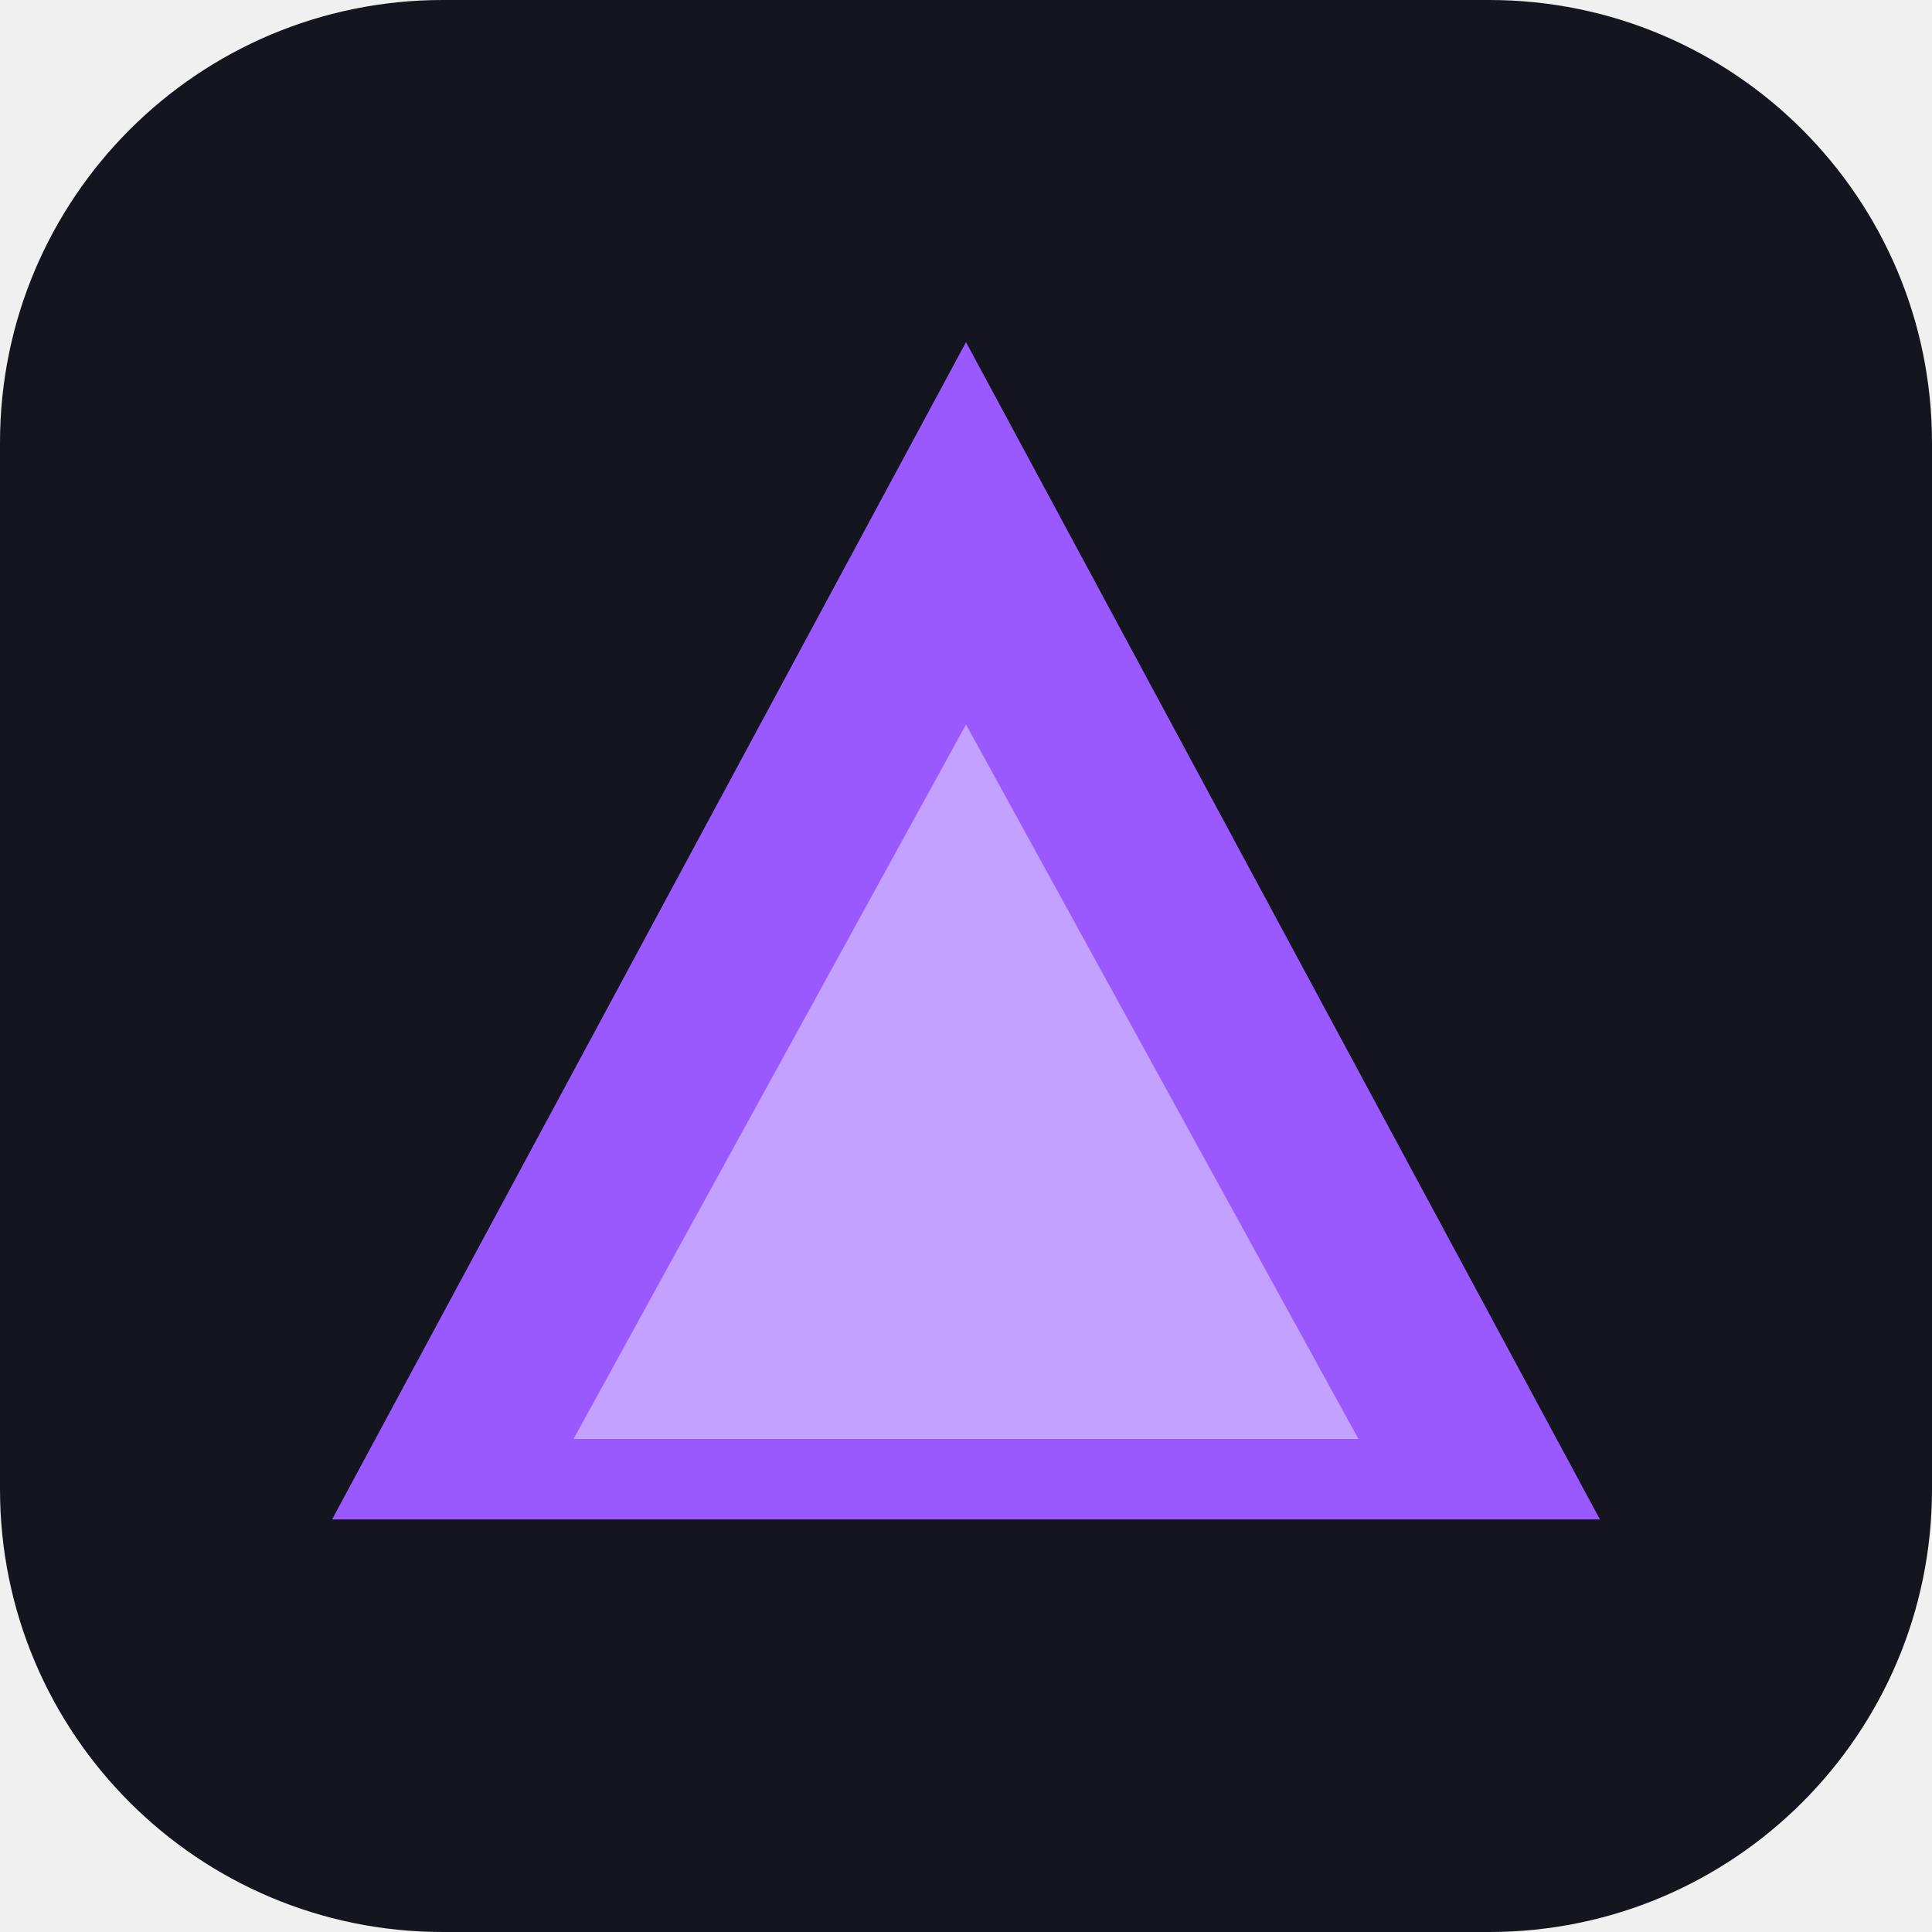
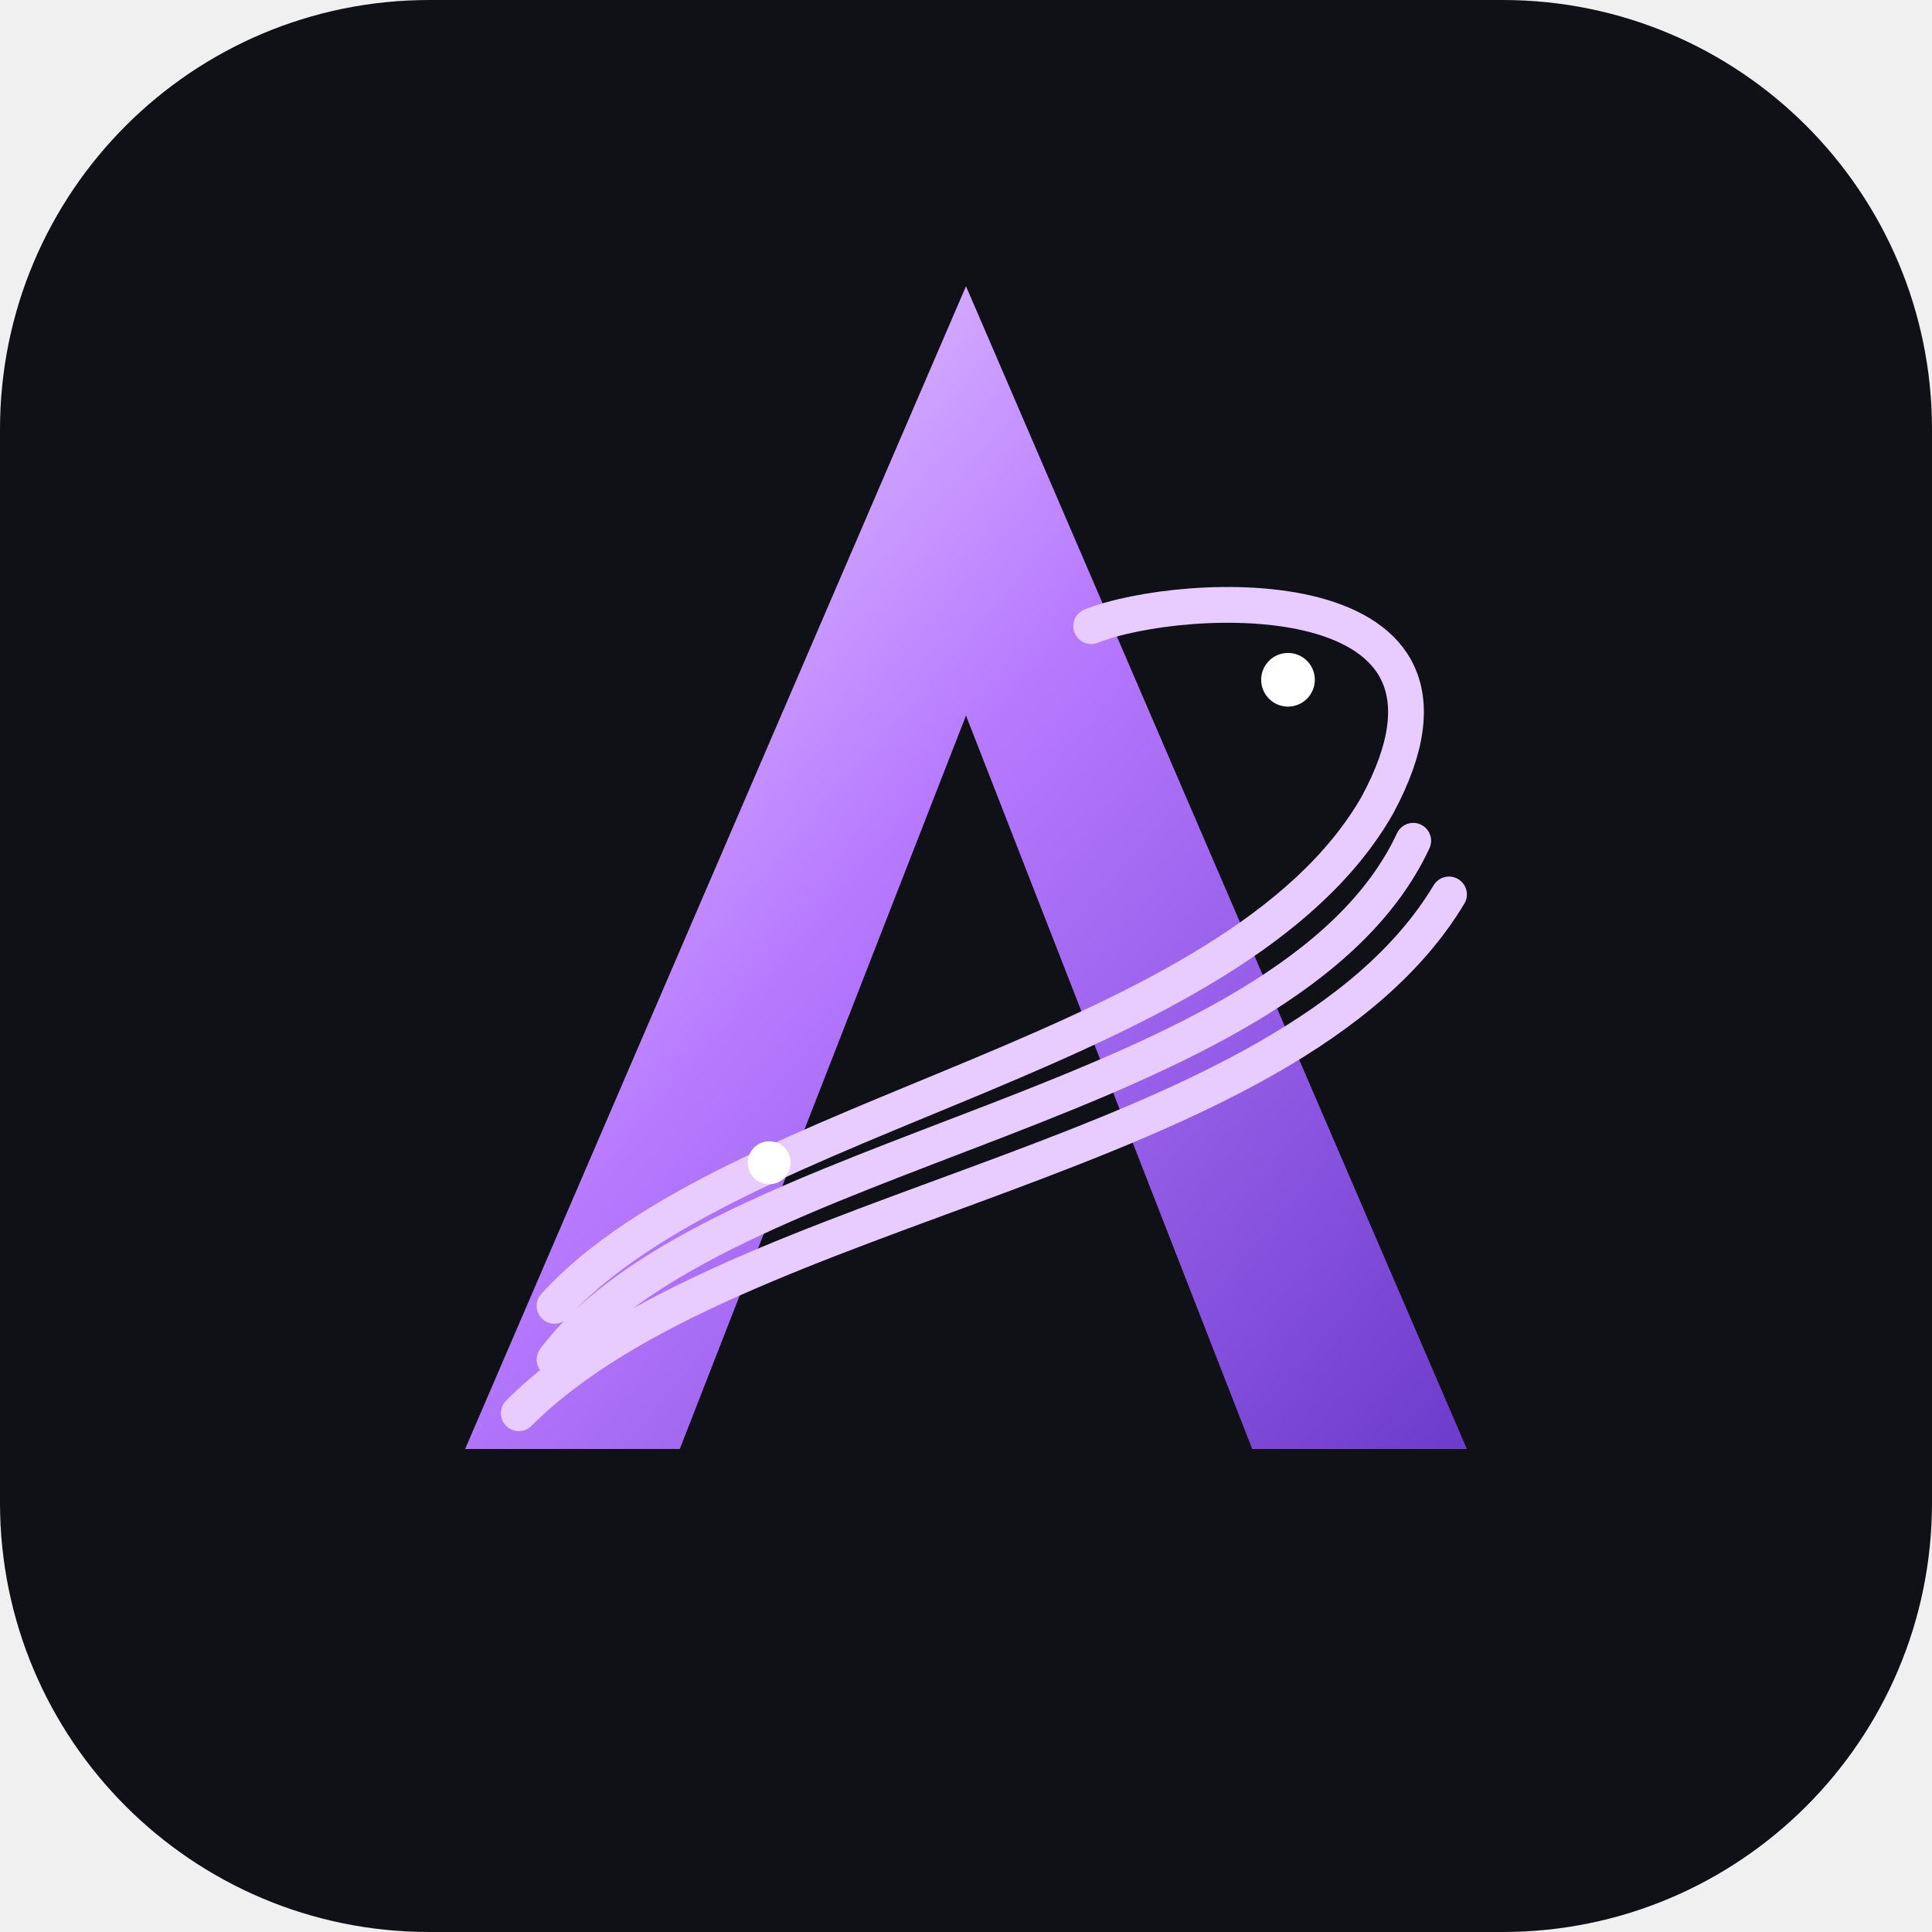
- <svg xmlns="http://www.w3.org/2000/svg" viewBox="0 0 192 192">
-   <rect width="192" height="192" rx="44" fill="#15151f" />
-   <path d="M96 34 159 151H33Z" fill="#9959ff" />
-   <path d="m96 72 39 71H57Z" fill="#c4a0ff" />
+ <svg xmlns="http://www.w3.org/2000/svg" viewBox="0 0 108 108">
+   <defs>
+     <linearGradient id="a" x1="0" y1="0" x2="1" y2="1">
+       <stop stop-color="#f1ddff" />
+       <stop offset=".45" stop-color="#b77aff" />
+       <stop offset="1" stop-color="#6d3ccc" />
+     </linearGradient>
+   </defs>
+   <rect width="108" height="108" rx="24" fill="#101017" />
+   <path d="M54 16 82 81 70 81 54 40 38 81 26 81Z" fill="url(#a)" />
+   <path d="M31 73 C41 62 69 59 77 45 C84 32 66 33 61 35 M31 76 C40 64 72 62 79 47 M29 79 C41 67 72 65 81 50" fill="none" stroke="#e8ccff" stroke-linecap="round" stroke-width="2" />
+   <circle cx="72" cy="38" r="1.5" fill="#fff" />
+   <circle cx="43" cy="65" r="1.2" fill="#fff" />
</svg>
